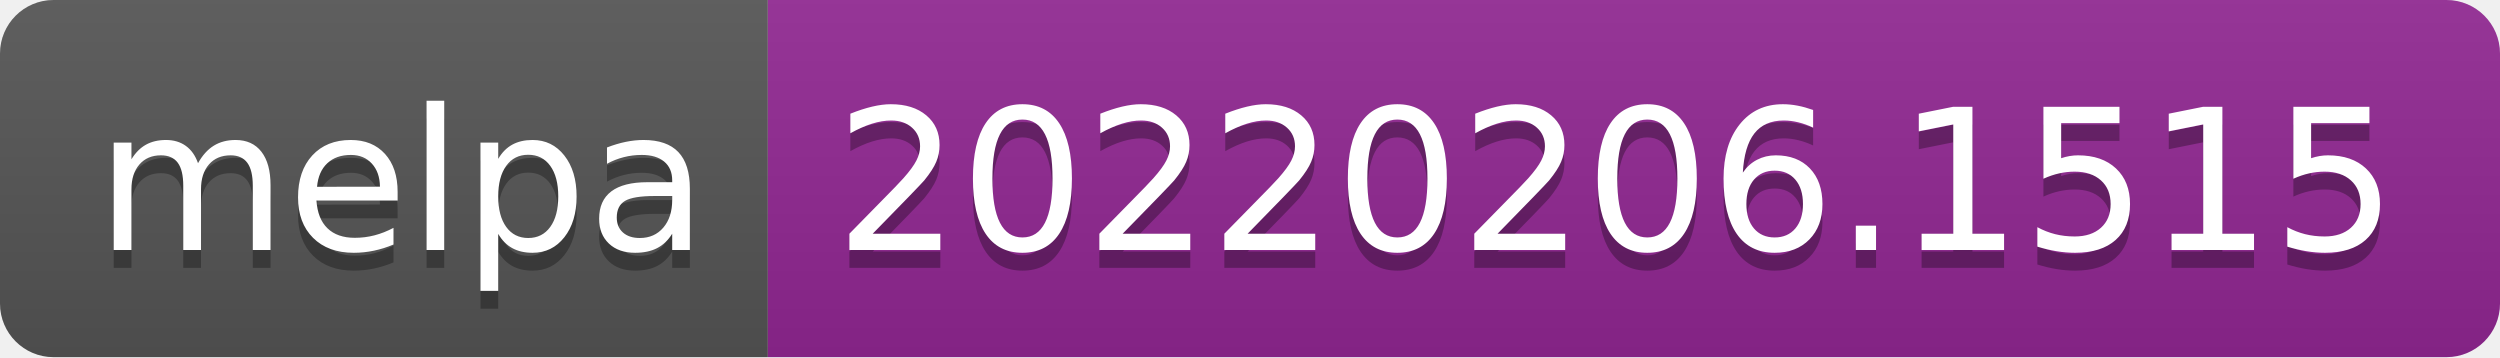
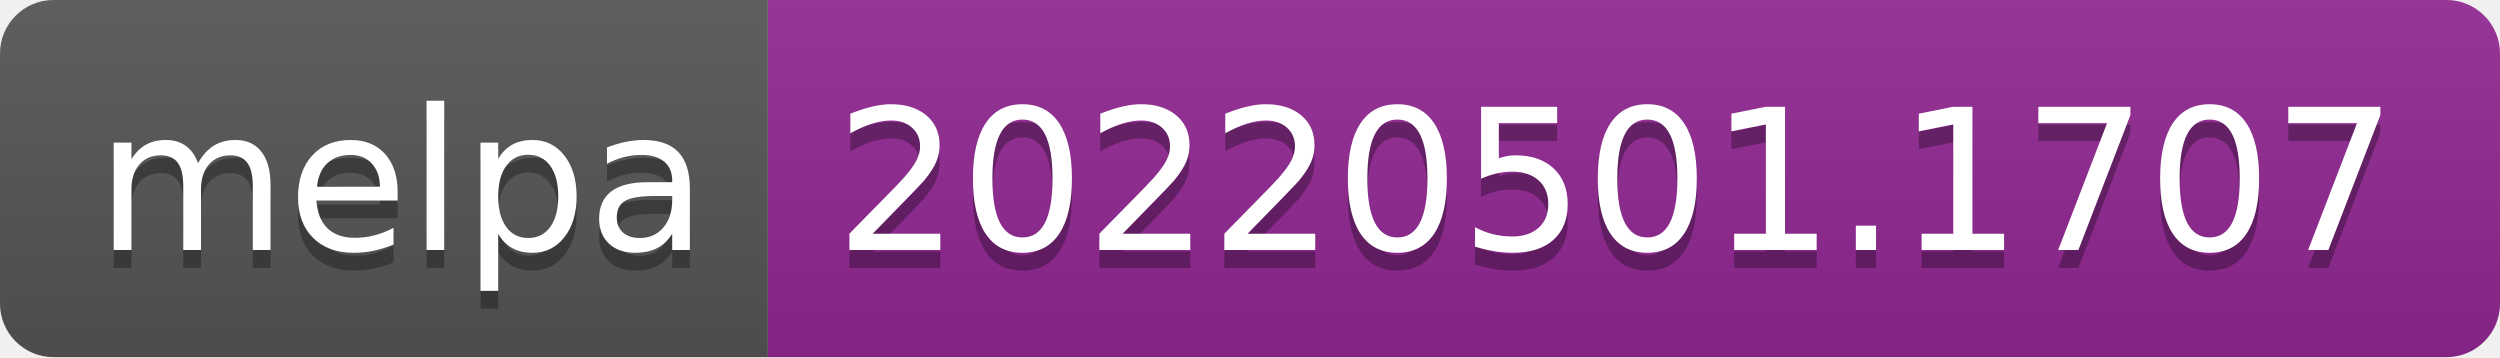
- <svg xmlns="http://www.w3.org/2000/svg" width="140" height="20" role="img" aria-label="melpa: 20220206.1515">
+ <svg xmlns="http://www.w3.org/2000/svg" width="140" height="20" role="img" aria-label="melpa: 20220501.1707">
  <linearGradient id="s" x2="0" y2="100%">
    <stop offset="0" stop-color="#bbb" stop-opacity=".1" />
    <stop offset="1" stop-opacity=".1" />
  </linearGradient>
  <clipPath id="r">
    <rect width="140" height="20" rx="3" fill="#fff" />
  </clipPath>
  <g clip-path="url(#r)">
    <rect width="43" height="20" fill="#555" />
    <rect x="43" width="97" height="20" fill="#922793" />
    <rect width="140" height="20" fill="url(#s)" />
  </g>
  <g fill="#fff" text-anchor="middle" font-family="Verdana,Geneva,DejaVu Sans,sans-serif" text-rendering="geometricPrecision" font-size="110">
    <text aria-hidden="true" x="225" y="150" fill="#010101" fill-opacity=".3" transform="scale(.1)" textLength="330">melpa</text>
    <text x="225" y="140" transform="scale(.1)" fill="#fff" textLength="330">melpa</text>
-     <text aria-hidden="true" x="905" y="150" fill="#010101" fill-opacity=".3" transform="scale(.1)" textLength="870">20220206.1515</text>
-     <text x="905" y="140" transform="scale(.1)" fill="#fff" textLength="870">20220206.1515</text>
+     <text aria-hidden="true" x="905" y="150" fill="#010101" fill-opacity=".3" transform="scale(.1)" textLength="870">20220501.1707</text>
+     <text x="905" y="140" transform="scale(.1)" fill="#fff" textLength="870">20220501.1707</text>
  </g>
</svg>
